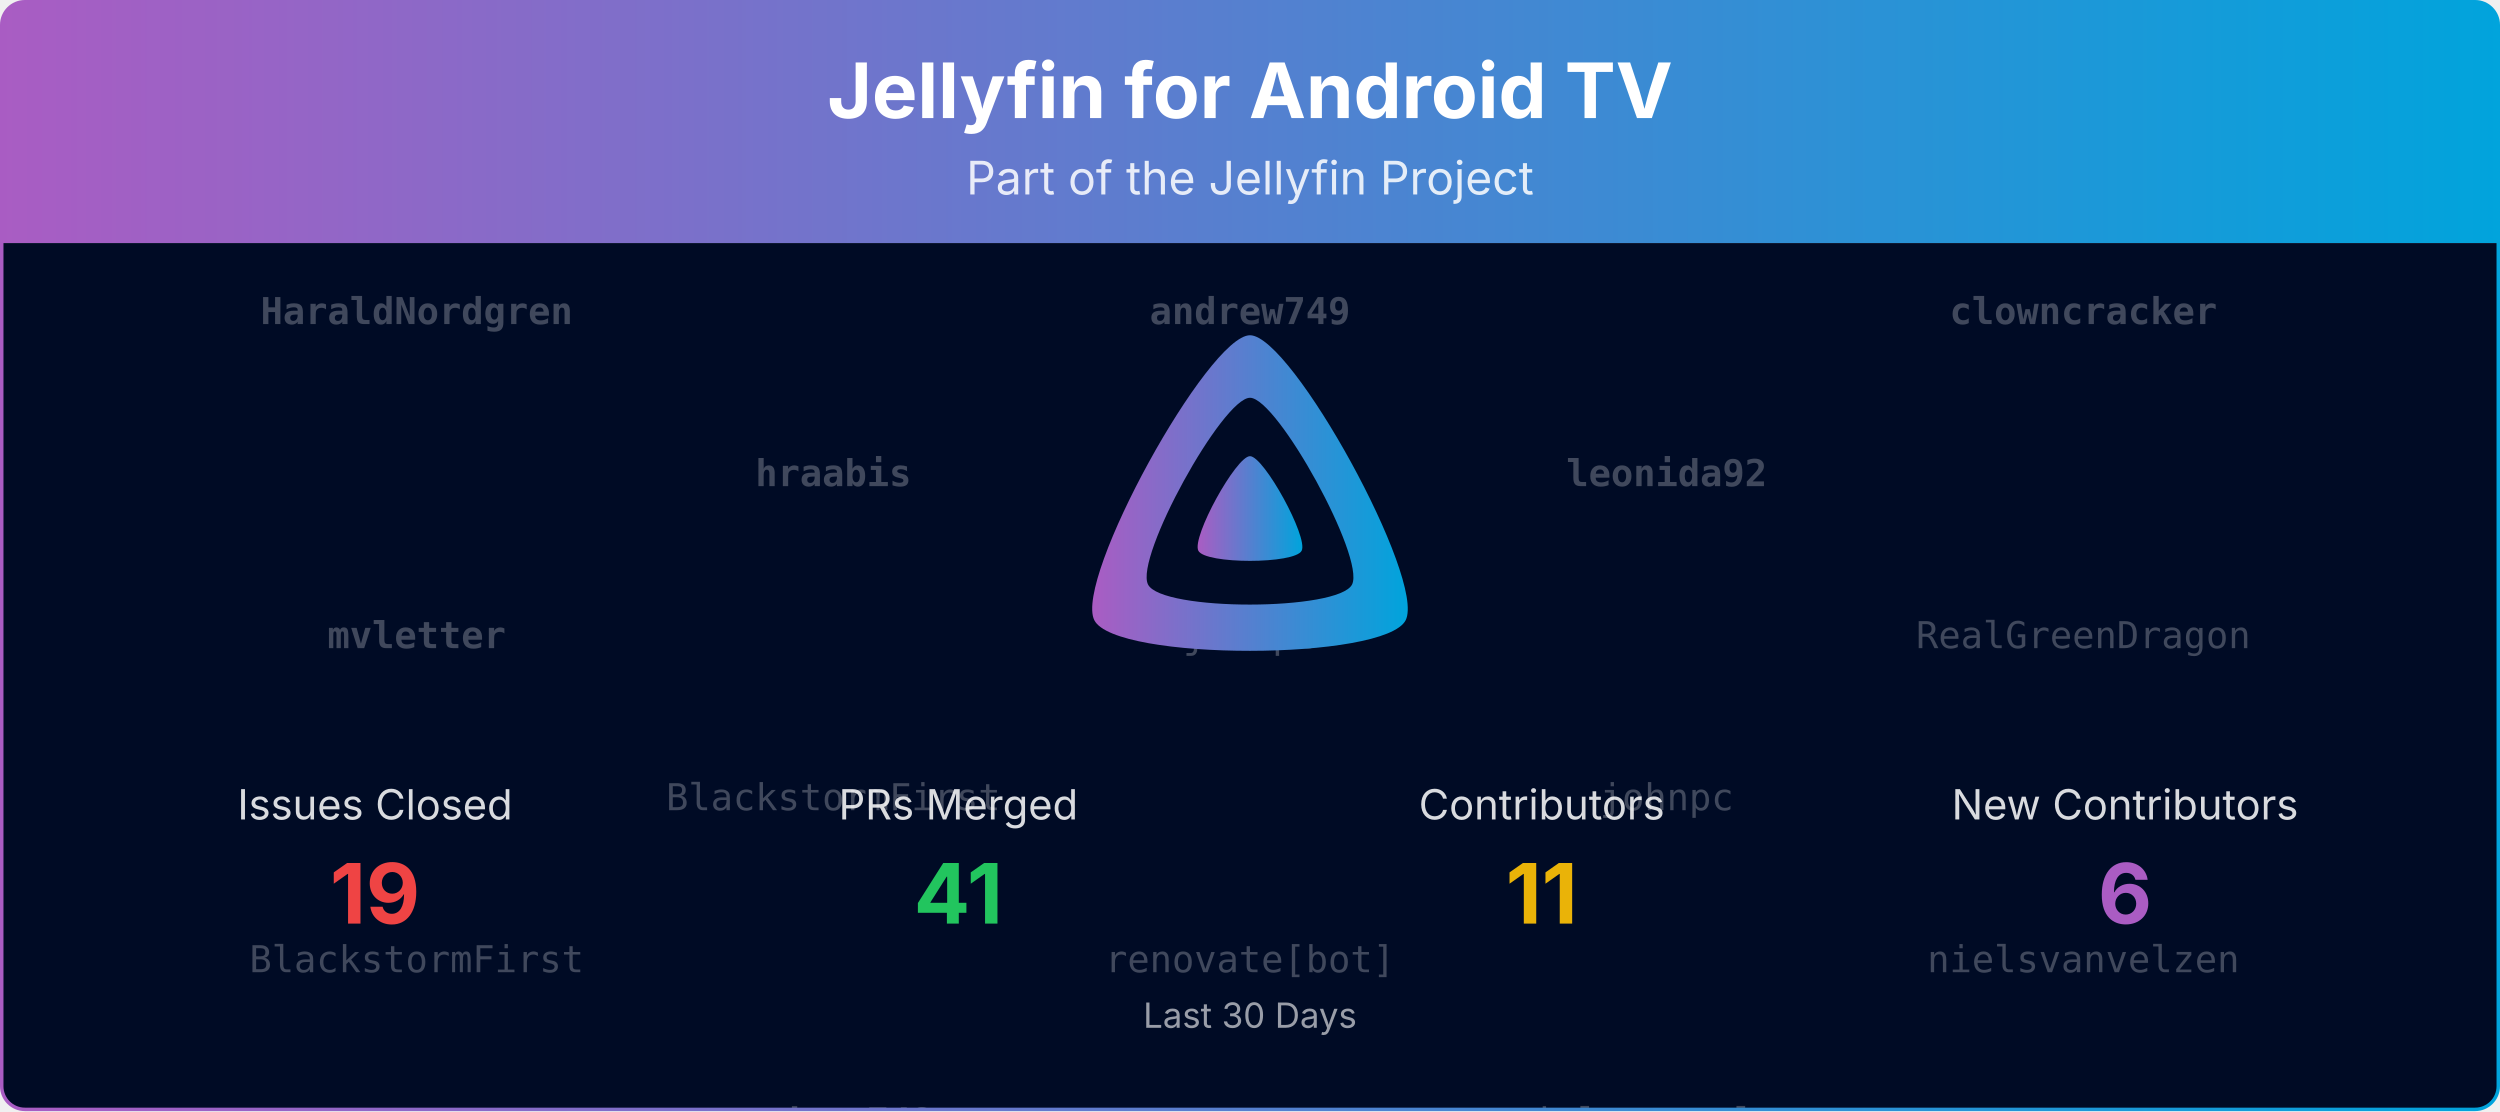
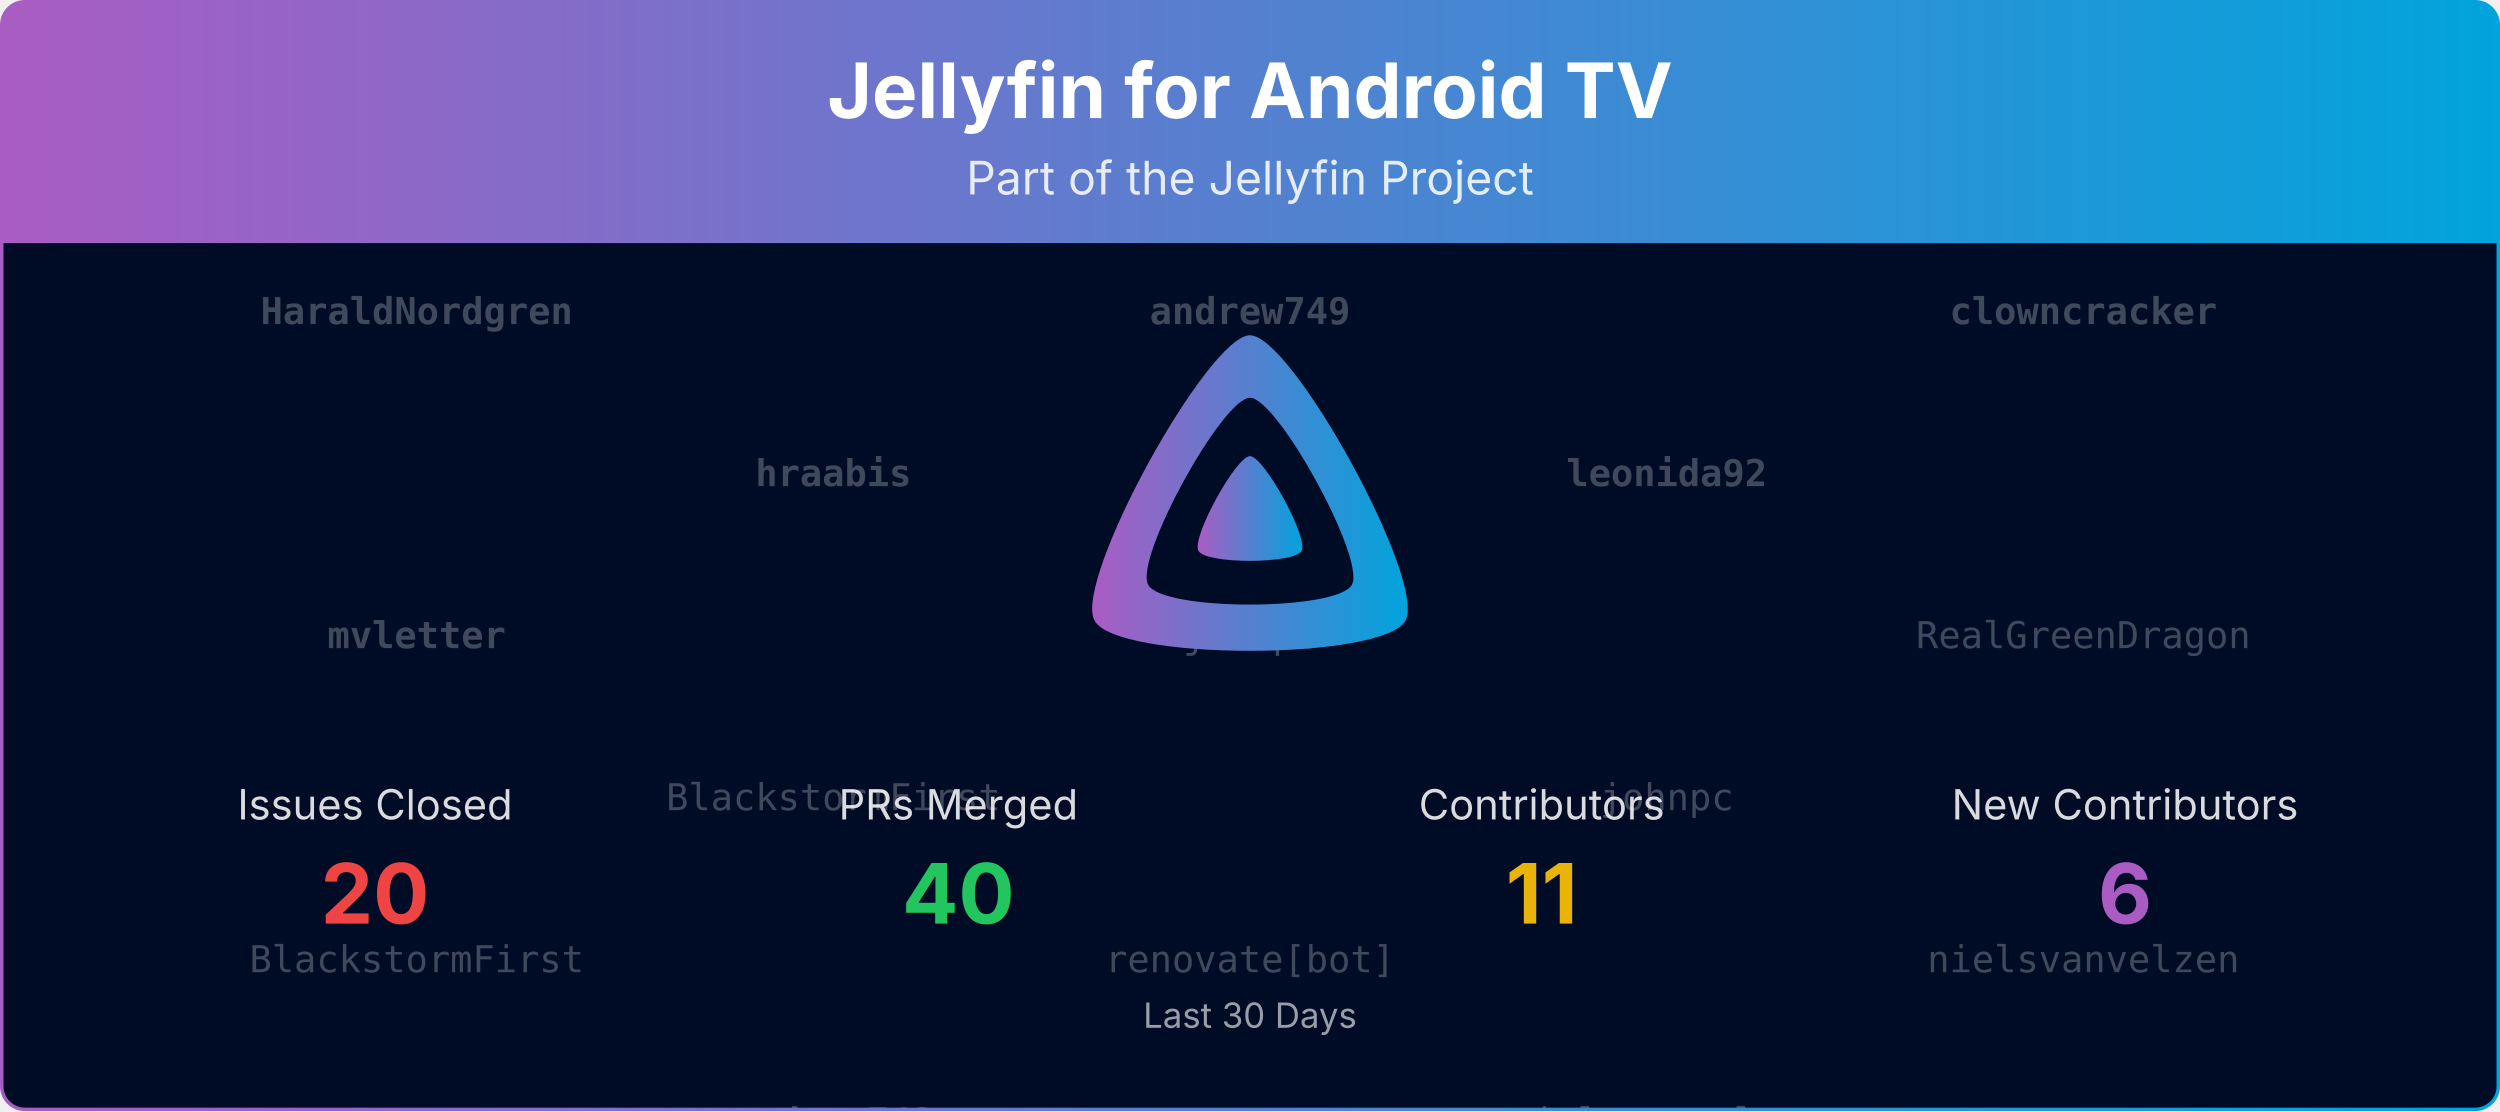
<svg xmlns="http://www.w3.org/2000/svg" viewBox="0 0 1080 480" width="100%" role="img" aria-label="Jellyfin for Android TV">
  <defs>
    <linearGradient id="banner-jellyfin-androidtv-grad" x1="0" y1="0" x2="1" y2="0">
      <stop offset="0%" stop-color="#AA5CC3" />
      <stop offset="100%" stop-color="#00A4DC" />
    </linearGradient>
    <clipPath id="banner-jellyfin-androidtv-grad-clip">
      <rect x="0.75" y="0.75" width="1078.5" height="478.5" rx="10" ry="10" />
    </clipPath>
  </defs>
  <defs>
    <clipPath id="banner-jellyfin-androidtv-grad-rain-clip">
      <rect x="0.75" y="105" width="1078.5" height="374.25" />
    </clipPath>
  </defs>
  <g clip-path="url(#banner-jellyfin-androidtv-grad-clip)">
    <path d="M0.75,10.75 A10.0,10.0 0 0 1 10.75,0.75 L1069.25,0.75 A10.0,10.0 0 0 1 1079.25,10.75 L1079.25,105.00 L0.75,105.00 Z" fill="url(#banner-jellyfin-androidtv-grad)" />
    <text x="540.0" y="51" text-anchor="middle" font-size="33" font-weight="700" font-family="Plus Jakarta Sans, system-ui, -apple-system, Segoe UI, sans-serif" fill="#ffffff">Jellyfin for Android TV</text>
    <text x="540.0" y="84" text-anchor="middle" font-size="20" font-family="Plus Jakarta Sans, system-ui, -apple-system, Segoe UI, sans-serif" fill="#ffffff" opacity="0.85">Part of the Jellyfin Project</text>
    <rect x="0.75" y="105" width="1078.5" height="374.25" fill="#000b25" />
    <g opacity="0.25" clip-path="url(#banner-jellyfin-androidtv-grad-rain-clip)" font-family="ui-monospace, SFMono-Regular, Menlo, Consolas, monospace" font-size="16" fill="#ffffff" text-anchor="middle">
      <g transform="translate(180.00,105)">
        <g>
          <animateTransform attributeName="transform" type="translate" values="0,-420;0,0" dur="10.00s" begin="-0.00s" repeatCount="indefinite" />
          <text y="35.0" font-weight="700">HaraldNordgren</text>
          <text y="175.0" font-weight="700">mvletter</text>
          <text y="315.0">BlackstormFirst</text>
          <text y="455.0" font-weight="700">HaraldNordgren</text>
          <text y="595.0" font-weight="700">mvletter</text>
          <text y="735.0">BlackstormFirst</text>
        </g>
      </g>
      <g transform="translate(540.00,105)">
        <g>
          <animateTransform attributeName="transform" type="translate" values="0,-420;0,0" dur="10.00s" begin="-1.91s" repeatCount="indefinite" />
          <text y="35.0" font-weight="700">andrew749</text>
          <text y="175.0">johnpc</text>
          <text y="315.0">renovate[bot]</text>
          <text y="455.0" font-weight="700">andrew749</text>
          <text y="595.0">johnpc</text>
          <text y="735.0">renovate[bot]</text>
        </g>
      </g>
      <g transform="translate(900.00,105)">
        <g>
          <animateTransform attributeName="transform" type="translate" values="0,-420;0,0" dur="10.00s" begin="-3.82s" repeatCount="indefinite" />
          <text y="35.0" font-weight="700">clowncracker</text>
          <text y="175.0">RealGreenDragon</text>
          <text y="315.0">nielsvanvelzen</text>
          <text y="455.0" font-weight="700">clowncracker</text>
          <text y="595.0">RealGreenDragon</text>
          <text y="735.0">nielsvanvelzen</text>
        </g>
      </g>
      <g transform="translate(360.00,105)">
        <g>
          <animateTransform attributeName="transform" type="translate" values="0,-420;0,0" dur="10.00s" begin="-5.73s" repeatCount="indefinite" />
          <text y="105.0" font-weight="700">hraabis</text>
          <text y="245.0">BlackstormFirst</text>
          <text y="385.0" font-weight="700">andrew749</text>
          <text y="525.0" font-weight="700">hraabis</text>
          <text y="665.0">BlackstormFirst</text>
          <text y="805.0" font-weight="700">andrew749</text>
        </g>
      </g>
      <g transform="translate(720.00,105)">
        <g>
          <animateTransform attributeName="transform" type="translate" values="0,-420;0,0" dur="10.00s" begin="-7.64s" repeatCount="indefinite" />
          <text y="105.0" font-weight="700">leonida92</text>
          <text y="245.0">johnpc</text>
          <text y="385.0">nielsvanvelzen</text>
          <text y="525.0" font-weight="700">leonida92</text>
          <text y="665.0">johnpc</text>
          <text y="805.0">nielsvanvelzen</text>
        </g>
      </g>
    </g>
    <g transform="translate(465.00,138.00) scale(0.29297)">
      <path fill="url(#banner-jellyfin-androidtv-grad)" fill-rule="evenodd" d="M256,23.3c-61.6,0-259.8,359.4-229.6,420.1s429.3,60,459.2,0S317.6,23.3,256,23.3zM406.5,390.8c-19.6,39.3-281.1,39.8-300.9,0s110.1-275.3,150.4-275.3S426.1,351.4,406.5,390.8z" />
      <path fill="url(#banner-jellyfin-androidtv-grad)" d="M256,201.6c-20.4,0-86.2,119.3-76.2,139.4s142.5,19.9,152.4,0S276.5,201.6,256,201.6z" />
    </g>
    <text x="162.0" y="354.0" text-anchor="middle" font-size="18" font-family="Plus Jakarta Sans, system-ui, -apple-system, Segoe UI, sans-serif" fill="#ffffff" opacity="0.85">Issues Closed</text>
-     <text x="162.0" y="399.0" text-anchor="middle" font-size="36" font-weight="700" font-family="Plus Jakarta Sans, system-ui, -apple-system, Segoe UI, sans-serif" fill="#ef4444">19</text>
+     <text x="162.0" y="399.0" text-anchor="middle" font-size="36" font-weight="700" font-family="Plus Jakarta Sans, system-ui, -apple-system, Segoe UI, sans-serif" fill="#ef4444">20</text>
    <text x="414.0" y="354.0" text-anchor="middle" font-size="18" font-family="Plus Jakarta Sans, system-ui, -apple-system, Segoe UI, sans-serif" fill="#ffffff" opacity="0.85">PRs Merged</text>
-     <text x="414.0" y="399.0" text-anchor="middle" font-size="36" font-weight="700" font-family="Plus Jakarta Sans, system-ui, -apple-system, Segoe UI, sans-serif" fill="#22c55e">41</text>
+     <text x="414.0" y="399.0" text-anchor="middle" font-size="36" font-weight="700" font-family="Plus Jakarta Sans, system-ui, -apple-system, Segoe UI, sans-serif" fill="#22c55e">40</text>
    <text x="666.0" y="354.0" text-anchor="middle" font-size="18" font-family="Plus Jakarta Sans, system-ui, -apple-system, Segoe UI, sans-serif" fill="#ffffff" opacity="0.85">Contributors</text>
    <text x="666.0" y="399.0" text-anchor="middle" font-size="36" font-weight="700" font-family="Plus Jakarta Sans, system-ui, -apple-system, Segoe UI, sans-serif" fill="#eab308">11</text>
    <text x="918.0" y="354.0" text-anchor="middle" font-size="18" font-family="Plus Jakarta Sans, system-ui, -apple-system, Segoe UI, sans-serif" fill="#ffffff" opacity="0.85">New Contributors</text>
    <text x="918.0" y="399.0" text-anchor="middle" font-size="36" font-weight="700" font-family="Plus Jakarta Sans, system-ui, -apple-system, Segoe UI, sans-serif" fill="#AA5CC3">6</text>
    <text x="540.0" y="444.0" text-anchor="middle" font-size="15" font-family="Plus Jakarta Sans, system-ui, -apple-system, Segoe UI, sans-serif" fill="#ffffff" opacity="0.6">Last 30 Days</text>
  </g>
  <rect x="0.75" y="0.75" width="1078.5" height="478.5" rx="10" ry="10" fill="none" stroke="url(#banner-jellyfin-androidtv-grad)" stroke-width="1.5" />
</svg>
